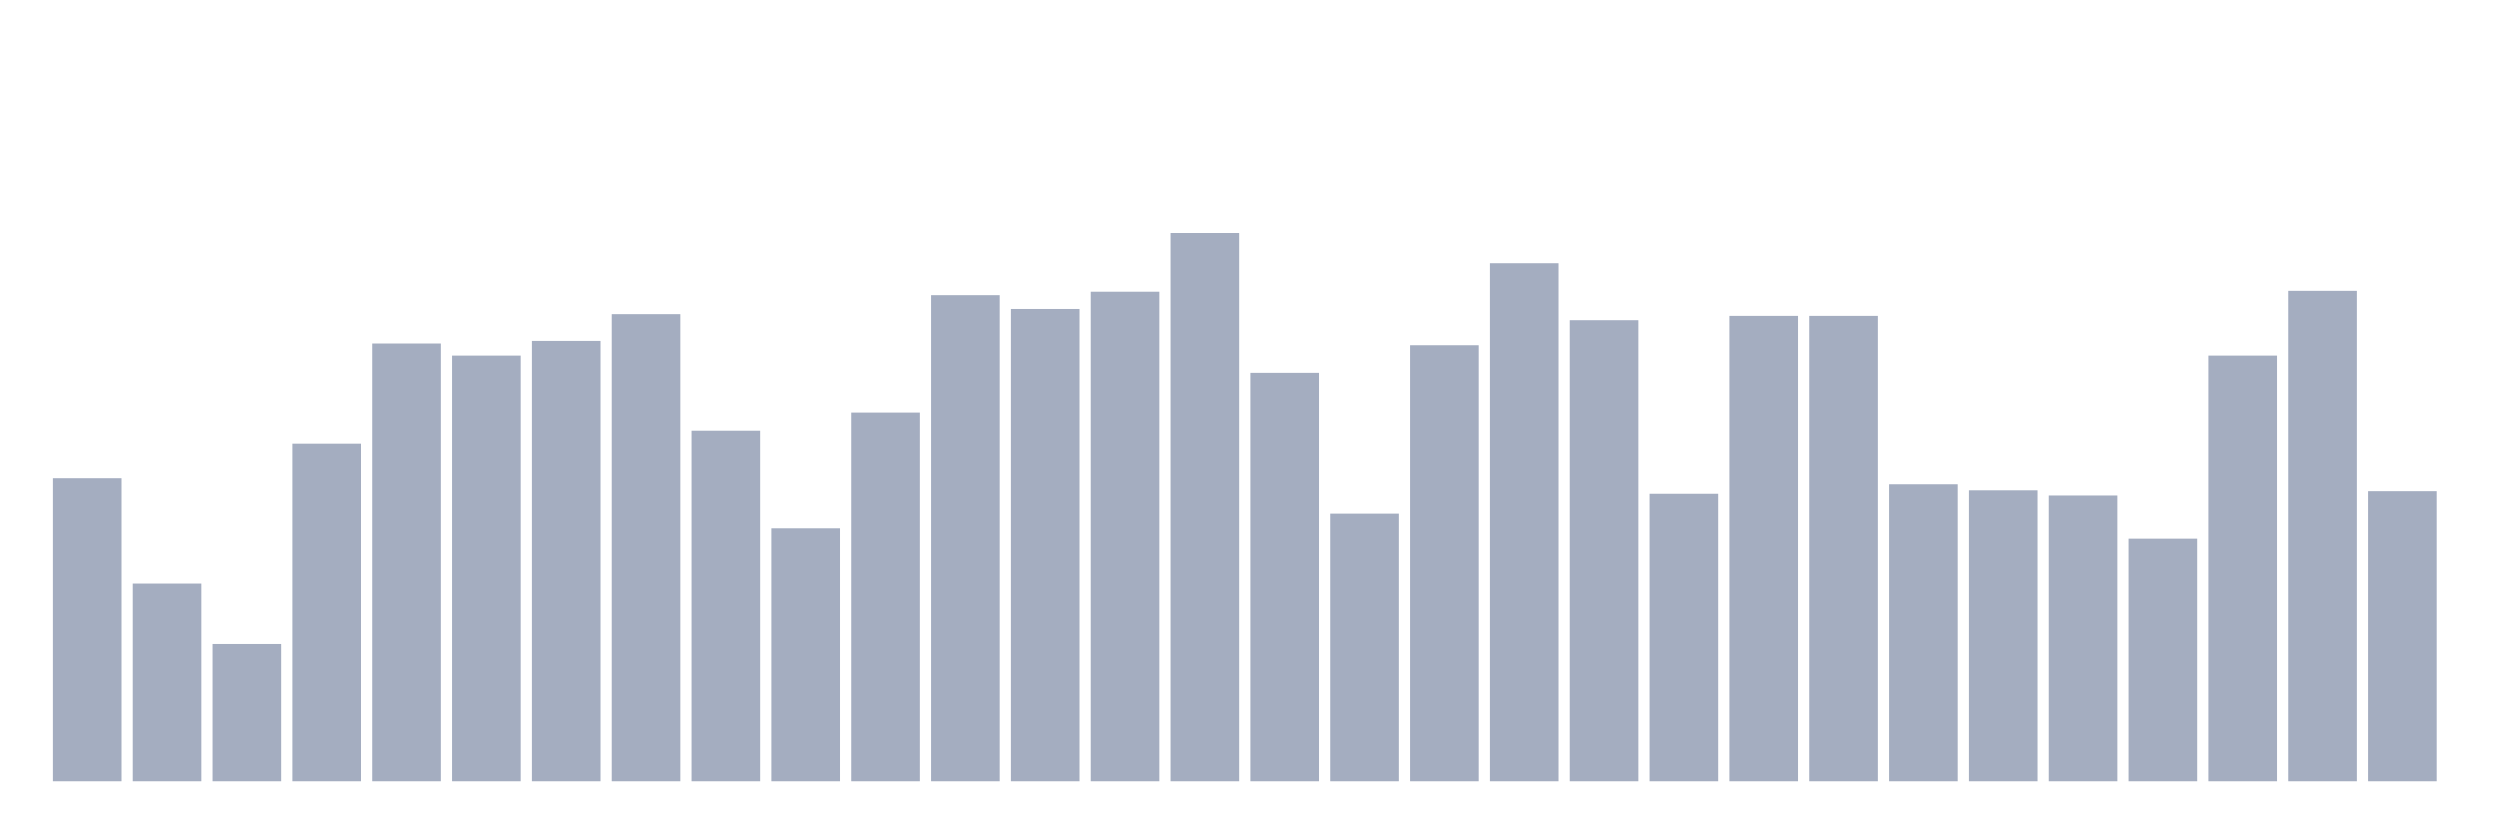
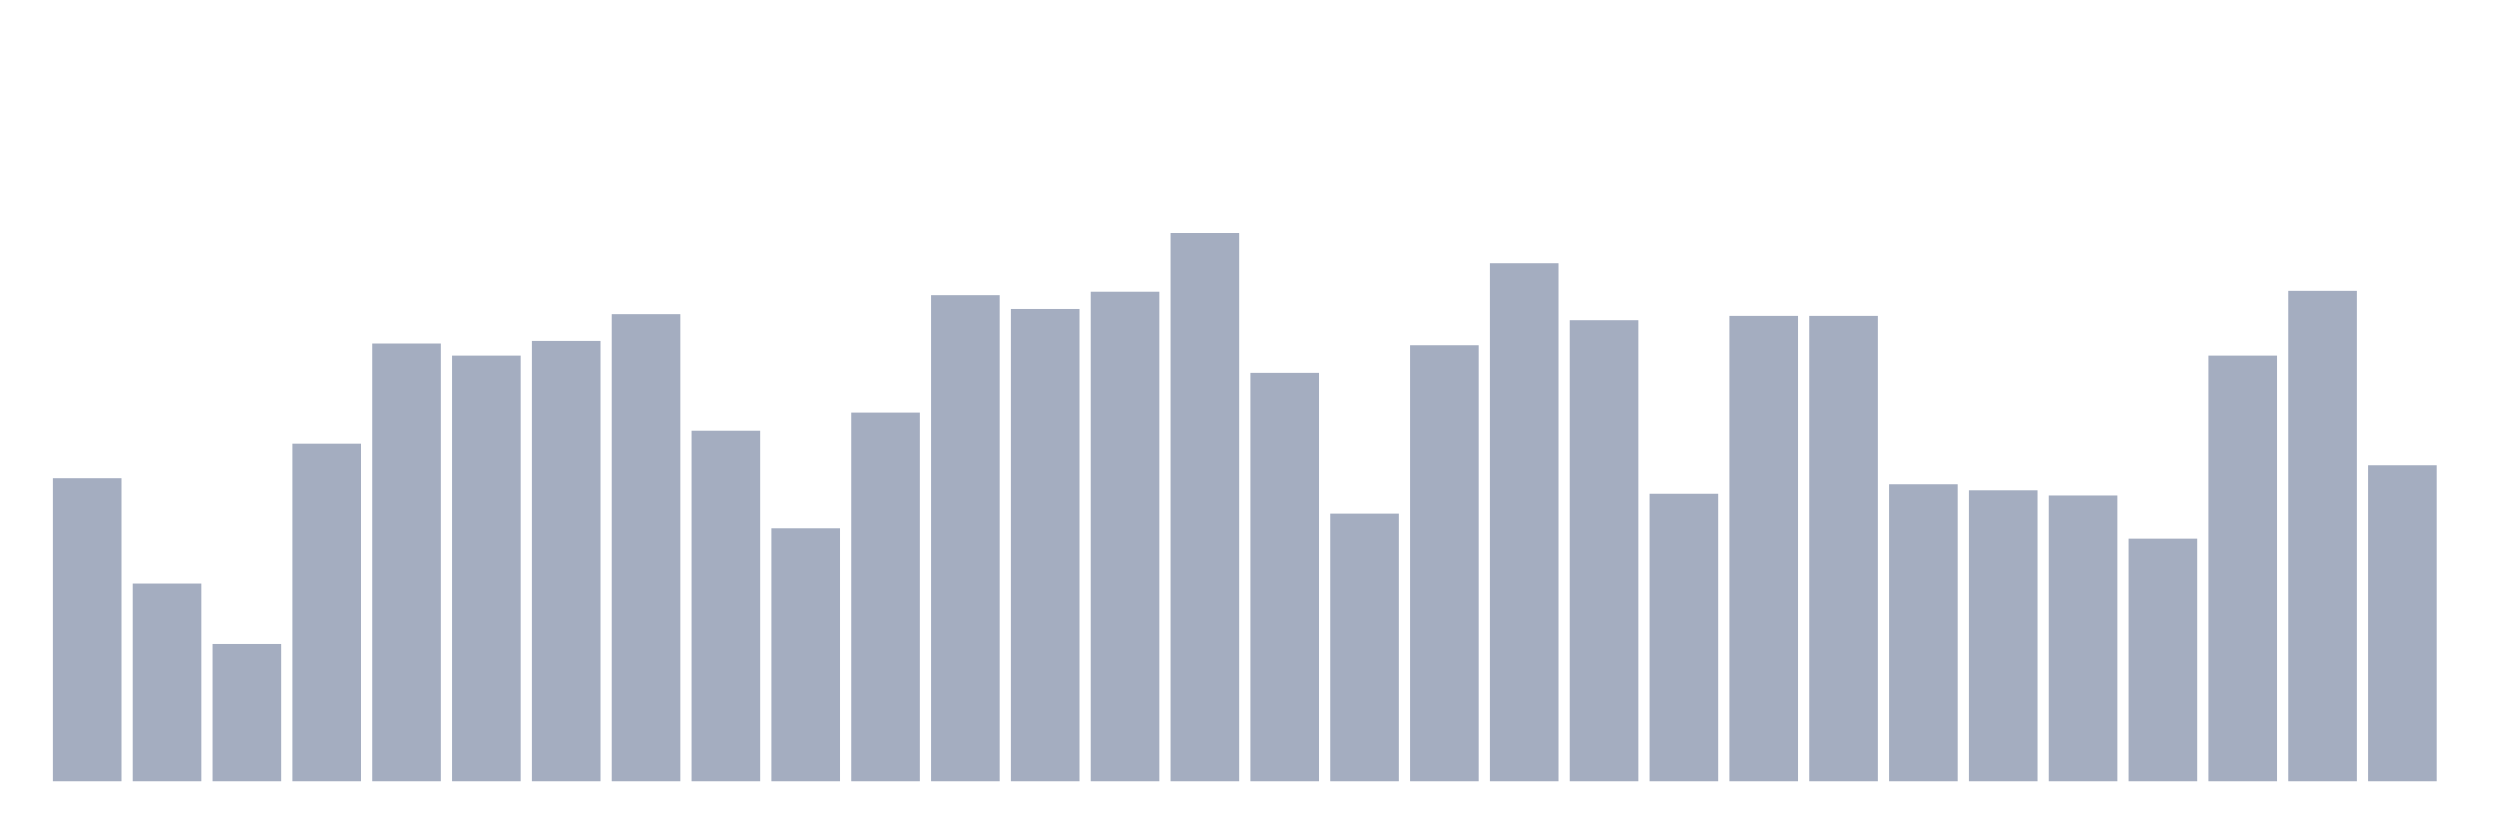
<svg xmlns="http://www.w3.org/2000/svg" viewBox="0 0 480 160">
  <g transform="translate(10,10)">
    <rect class="bar" x="0.153" width="13.175" y="81.815" height="58.185" fill="rgb(164,173,192)" />
    <rect class="bar" x="15.482" width="13.175" y="102.039" height="37.961" fill="rgb(164,173,192)" />
    <rect class="bar" x="30.81" width="13.175" y="113.643" height="26.357" fill="rgb(164,173,192)" />
    <rect class="bar" x="46.138" width="13.175" y="75.184" height="64.816" fill="rgb(164,173,192)" />
    <rect class="bar" x="61.466" width="13.175" y="55.955" height="84.045" fill="rgb(164,173,192)" />
    <rect class="bar" x="76.794" width="13.175" y="58.276" height="81.724" fill="rgb(164,173,192)" />
    <rect class="bar" x="92.123" width="13.175" y="55.458" height="84.542" fill="rgb(164,173,192)" />
    <rect class="bar" x="107.451" width="13.175" y="50.319" height="89.681" fill="rgb(164,173,192)" />
    <rect class="bar" x="122.779" width="13.175" y="72.698" height="67.302" fill="rgb(164,173,192)" />
    <rect class="bar" x="138.107" width="13.175" y="91.43" height="48.57" fill="rgb(164,173,192)" />
    <rect class="bar" x="153.436" width="13.175" y="69.217" height="70.783" fill="rgb(164,173,192)" />
    <rect class="bar" x="168.764" width="13.175" y="46.672" height="93.328" fill="rgb(164,173,192)" />
    <rect class="bar" x="184.092" width="13.175" y="49.324" height="90.676" fill="rgb(164,173,192)" />
    <rect class="bar" x="199.42" width="13.175" y="46.009" height="93.991" fill="rgb(164,173,192)" />
    <rect class="bar" x="214.748" width="13.175" y="34.737" height="105.263" fill="rgb(164,173,192)" />
    <rect class="bar" x="230.077" width="13.175" y="61.591" height="78.409" fill="rgb(164,173,192)" />
    <rect class="bar" x="245.405" width="13.175" y="88.612" height="51.388" fill="rgb(164,173,192)" />
    <rect class="bar" x="260.733" width="13.175" y="56.287" height="83.713" fill="rgb(164,173,192)" />
    <rect class="bar" x="276.061" width="13.175" y="40.539" height="99.461" fill="rgb(164,173,192)" />
    <rect class="bar" x="291.39" width="13.175" y="51.479" height="88.521" fill="rgb(164,173,192)" />
    <rect class="bar" x="306.718" width="13.175" y="84.799" height="55.201" fill="rgb(164,173,192)" />
    <rect class="bar" x="322.046" width="13.175" y="50.651" height="89.349" fill="rgb(164,173,192)" />
    <rect class="bar" x="337.374" width="13.175" y="50.651" height="89.349" fill="rgb(164,173,192)" />
    <rect class="bar" x="352.702" width="13.175" y="82.976" height="57.024" fill="rgb(164,173,192)" />
    <rect class="bar" x="368.031" width="13.175" y="84.136" height="55.864" fill="rgb(164,173,192)" />
    <rect class="bar" x="383.359" width="13.175" y="85.131" height="54.869" fill="rgb(164,173,192)" />
    <rect class="bar" x="398.687" width="13.175" y="93.419" height="46.581" fill="rgb(164,173,192)" />
    <rect class="bar" x="414.015" width="13.175" y="58.276" height="81.724" fill="rgb(164,173,192)" />
    <rect class="bar" x="429.344" width="13.175" y="45.843" height="94.157" fill="rgb(164,173,192)" />
-     <rect class="bar" x="444.672" width="13.175" y="84.302" height="55.698" fill="rgb(164,173,192)" />
+     <rect class="bar" x="444.672" width="13.175" y="79.329" height="60.671" fill="rgb(164,173,192)" />
  </g>
</svg>
